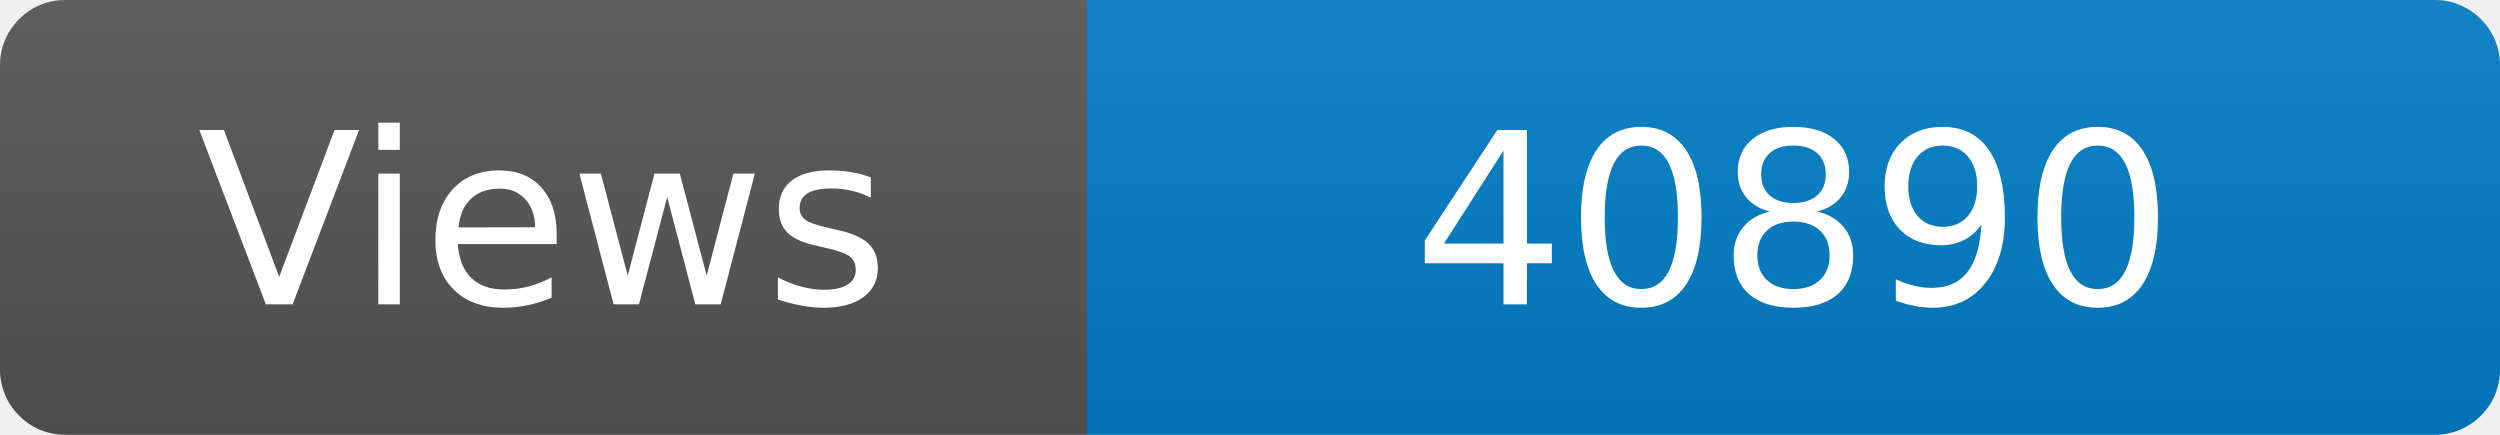
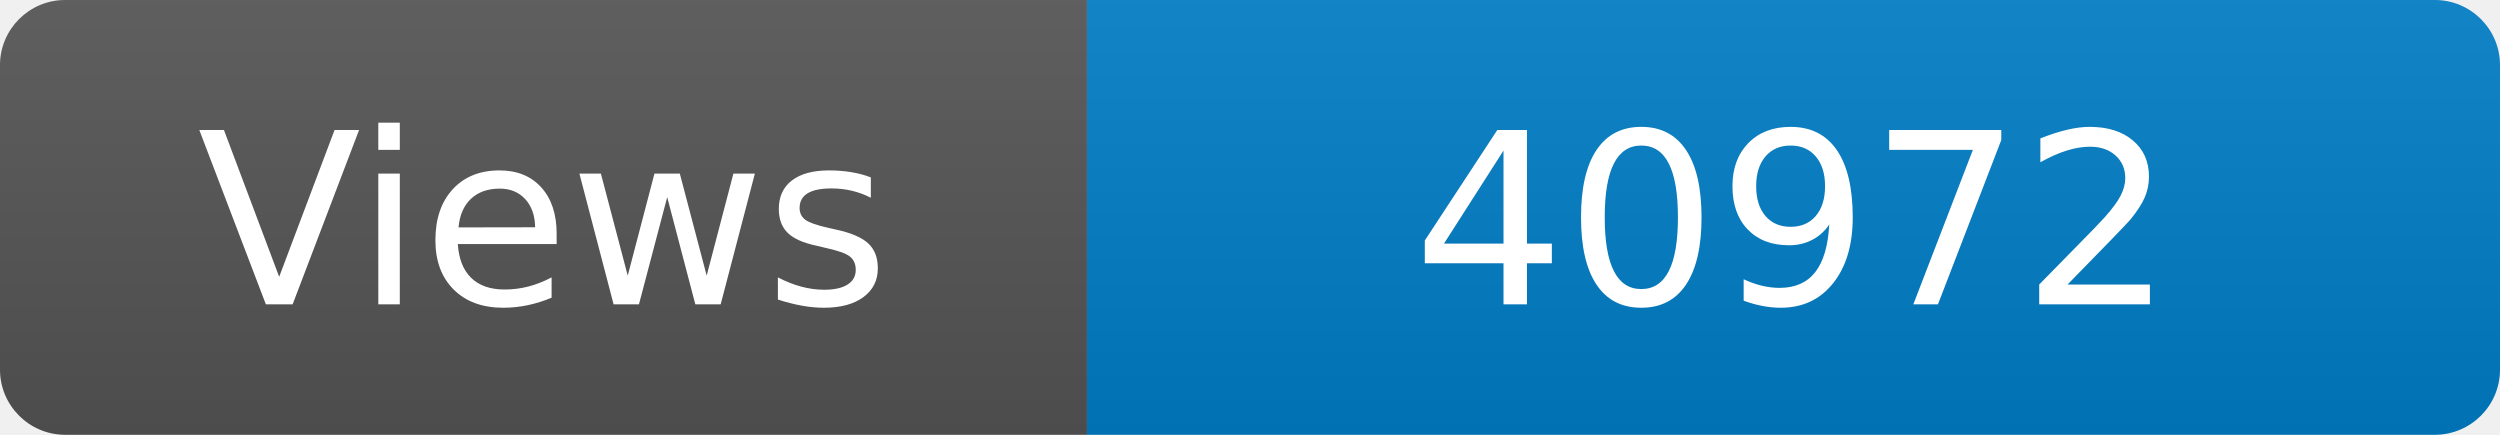
<svg xmlns="http://www.w3.org/2000/svg" width="115" height="20" role="img" aria-label="Maintained?: yes">
  <linearGradient id="s" x2="0" y2="100%">
    <stop offset="0" stop-color="#bbb" stop-opacity=".1" />
    <stop offset="1" stop-opacity=".1" />
  </linearGradient>
  <clipPath id="r">
    <rect width="115" height="20" rx="3" fill="#fff" />
  </clipPath>
  <g clip-path="url(#r)">
    <rect width="50" height="20" fill="#555" />
    <rect x="50" width="160" height="20" fill="#007ec6" />
    <rect width="115" height="20" fill="url(#s)" />
  </g>
  <g fill="#fff" text-anchor="middle" font-family="Verdana,Geneva,DejaVu Sans,sans-serif" font-size="110">
    <text x="250" y="140" transform="scale(.1)" fill="#fff">Views</text>
-     <text x="825" y="140" transform="scale(.1)" fill="#fff">40890</text>
+     <text x="825" y="140" transform="scale(.1)" fill="#fff">40972</text>
  </g>
</svg>
